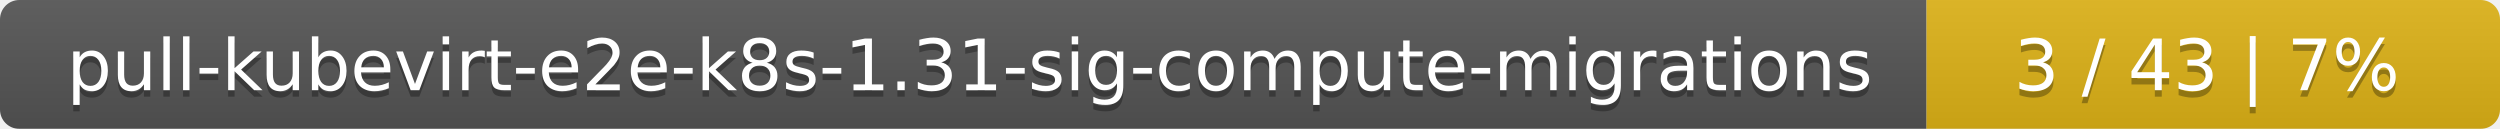
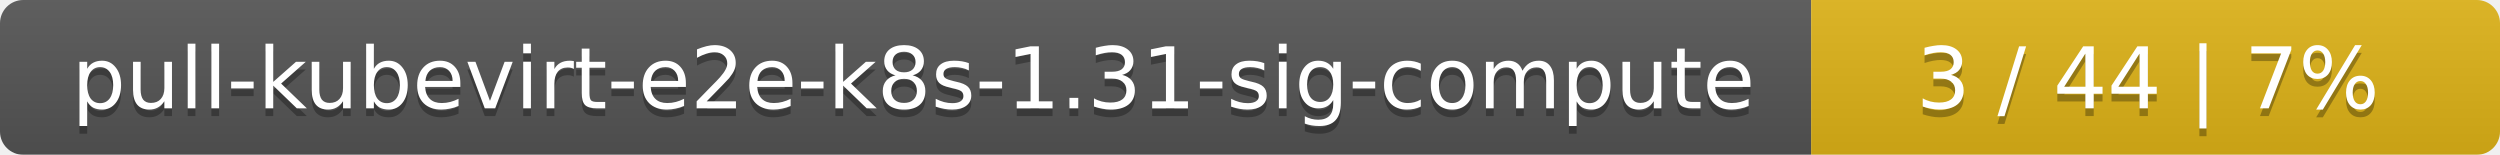
- <svg xmlns="http://www.w3.org/2000/svg" width="388" height="20">
+ <svg xmlns="http://www.w3.org/2000/svg" width="323" height="20">
  <linearGradient id="smooth" x2="0" y2="100%">
    <stop offset="0" stop-color="#bbb" stop-opacity=".1" />
    <stop offset="1" stop-opacity=".1" />
  </linearGradient>
  <mask id="round">
-     <rect width="388" height="20" rx="3" fill="#fff" />
+     <rect width="323" height="20" rx="3" fill="#fff" />
  </mask>
  <g mask="url(#round)">
-     <rect width="299" height="20" fill="#555" />
-     <rect x="299" width="89" height="20" fill="#dfb317" />
-     <rect width="388" height="20" fill="url(#smooth)" />
+     <rect width="234" height="20" fill="#555" />
+     <rect x="234" width="89" height="20" fill="#dfb317" />
+     <rect width="323" height="20" fill="url(#smooth)" />
  </g>
  <g fill="#fff" text-anchor="middle" font-family="DejaVu Sans,Verdana,Geneva,sans-serif" font-size="11">
-     <text x="150.5" y="15" fill="#010101" fill-opacity=".3">pull-kubevirt-e2e-k8s-1.31-sig-compute-migrations</text>
-     <text x="150.5" y="14">pull-kubevirt-e2e-k8s-1.31-sig-compute-migrations</text>
-     <text x="342.5" y="15" fill="#010101" fill-opacity=".3">3 / 43    |    7%</text>
-     <text x="342.5" y="14">3 / 43    |    7%</text>
+     <text x="118" y="15" fill="#010101" fill-opacity=".3">pull-kubevirt-e2e-k8s-1.31-sig-compute</text>
+     <text x="118" y="14">pull-kubevirt-e2e-k8s-1.31-sig-compute</text>
+     <text x="277.5" y="15" fill="#010101" fill-opacity=".3">3 / 44    |    7%</text>
+     <text x="277.5" y="14">3 / 44    |    7%</text>
  </g>
</svg>
